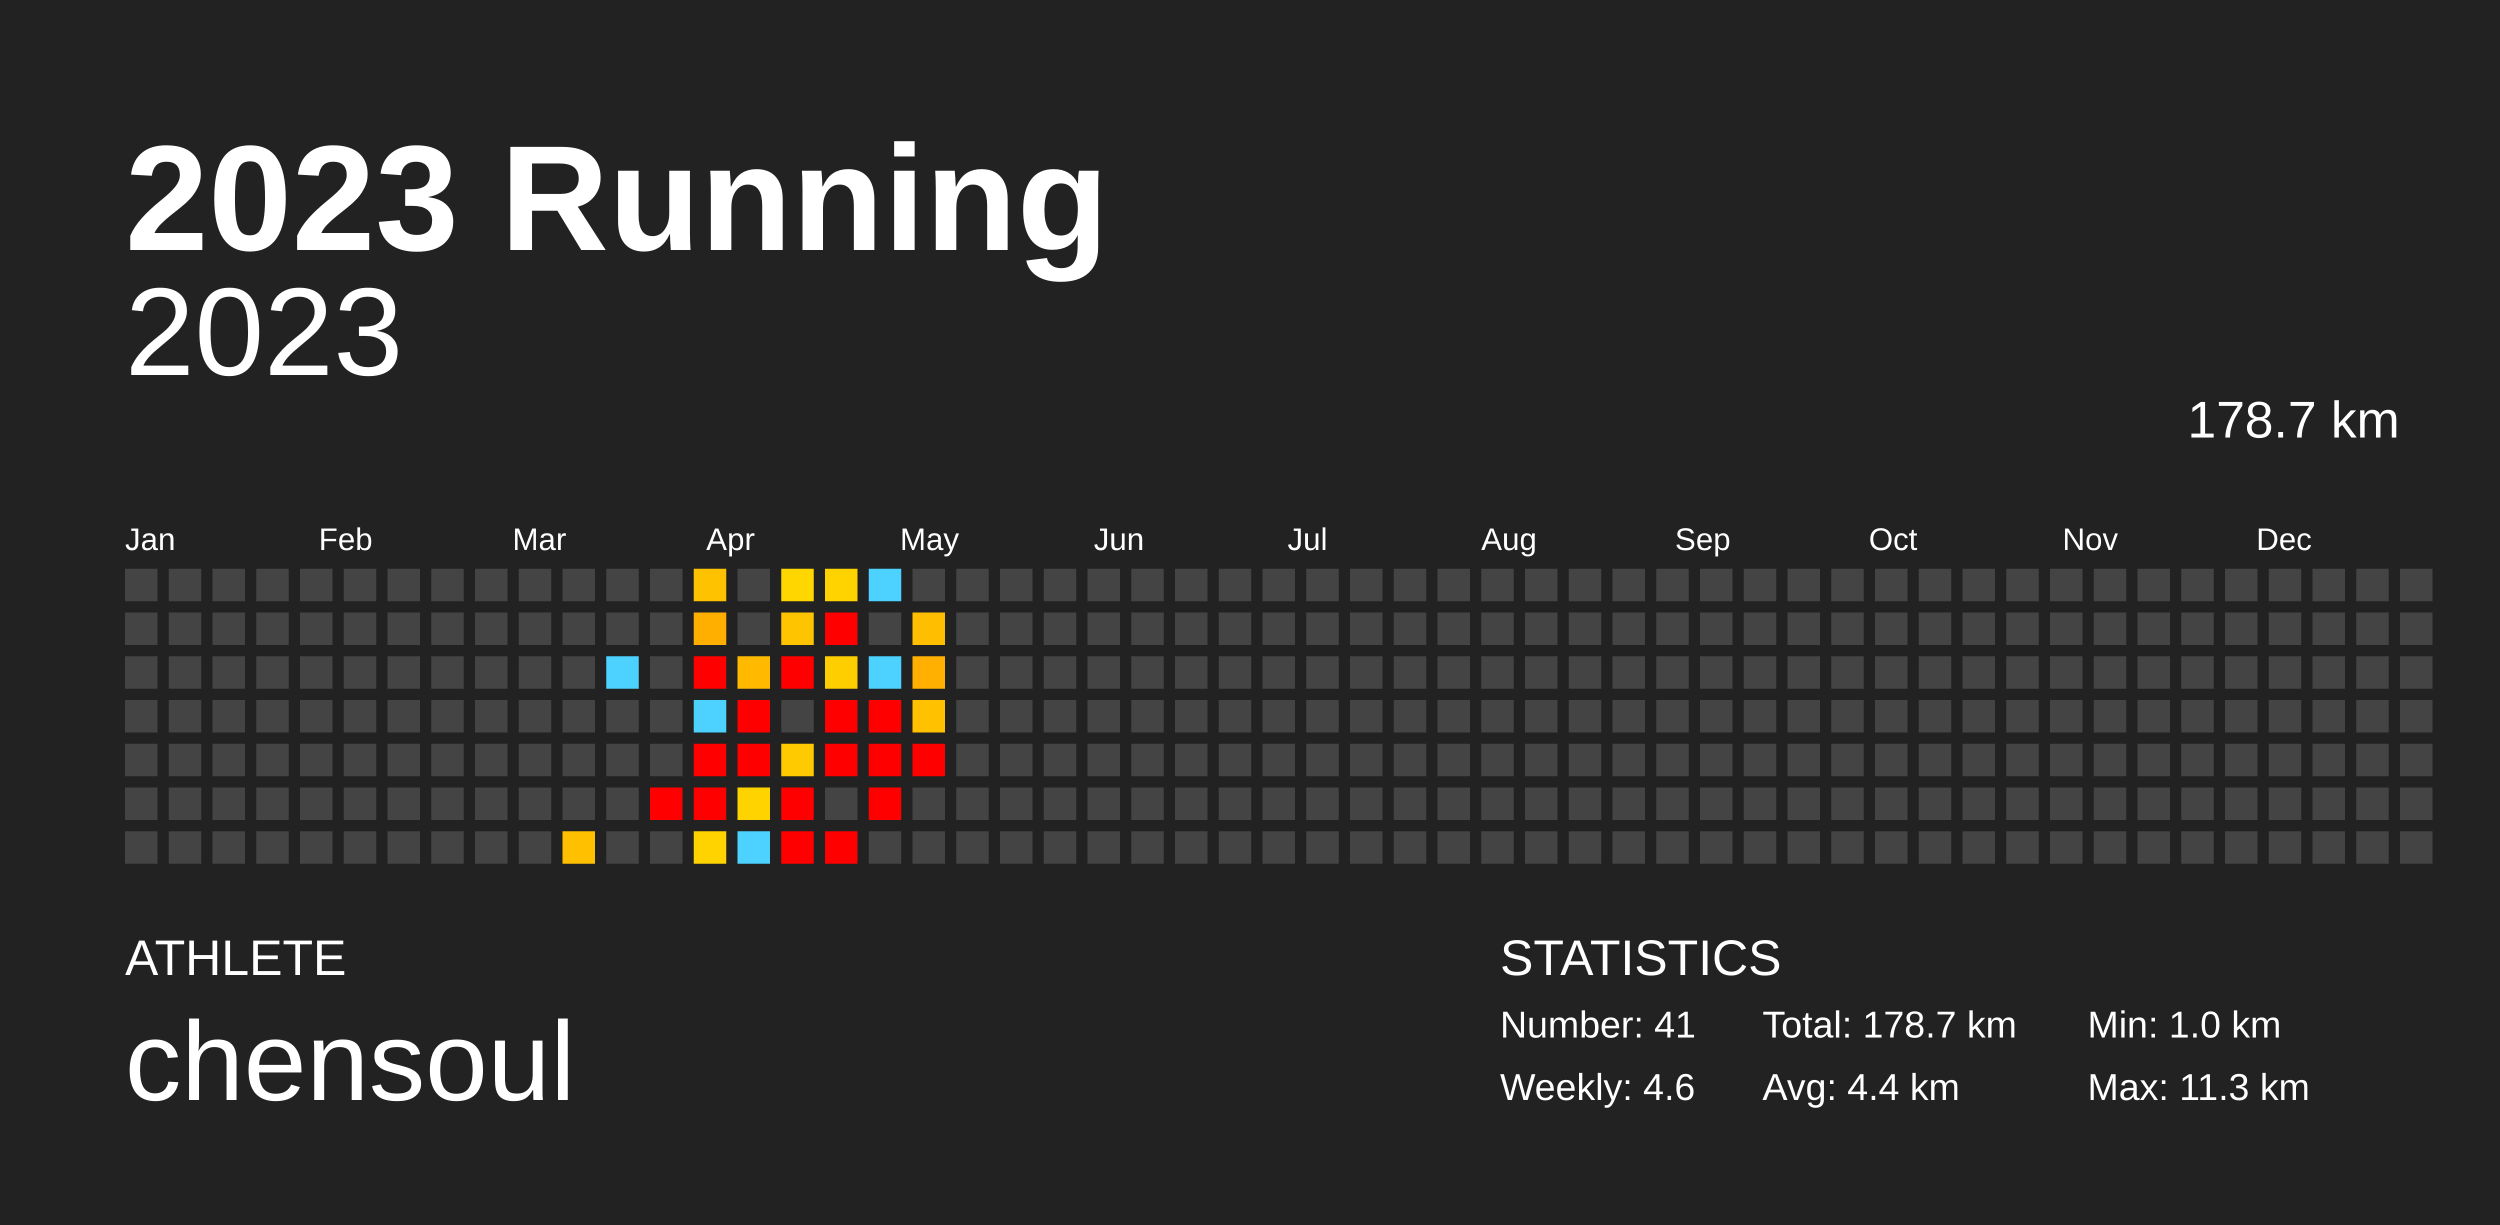
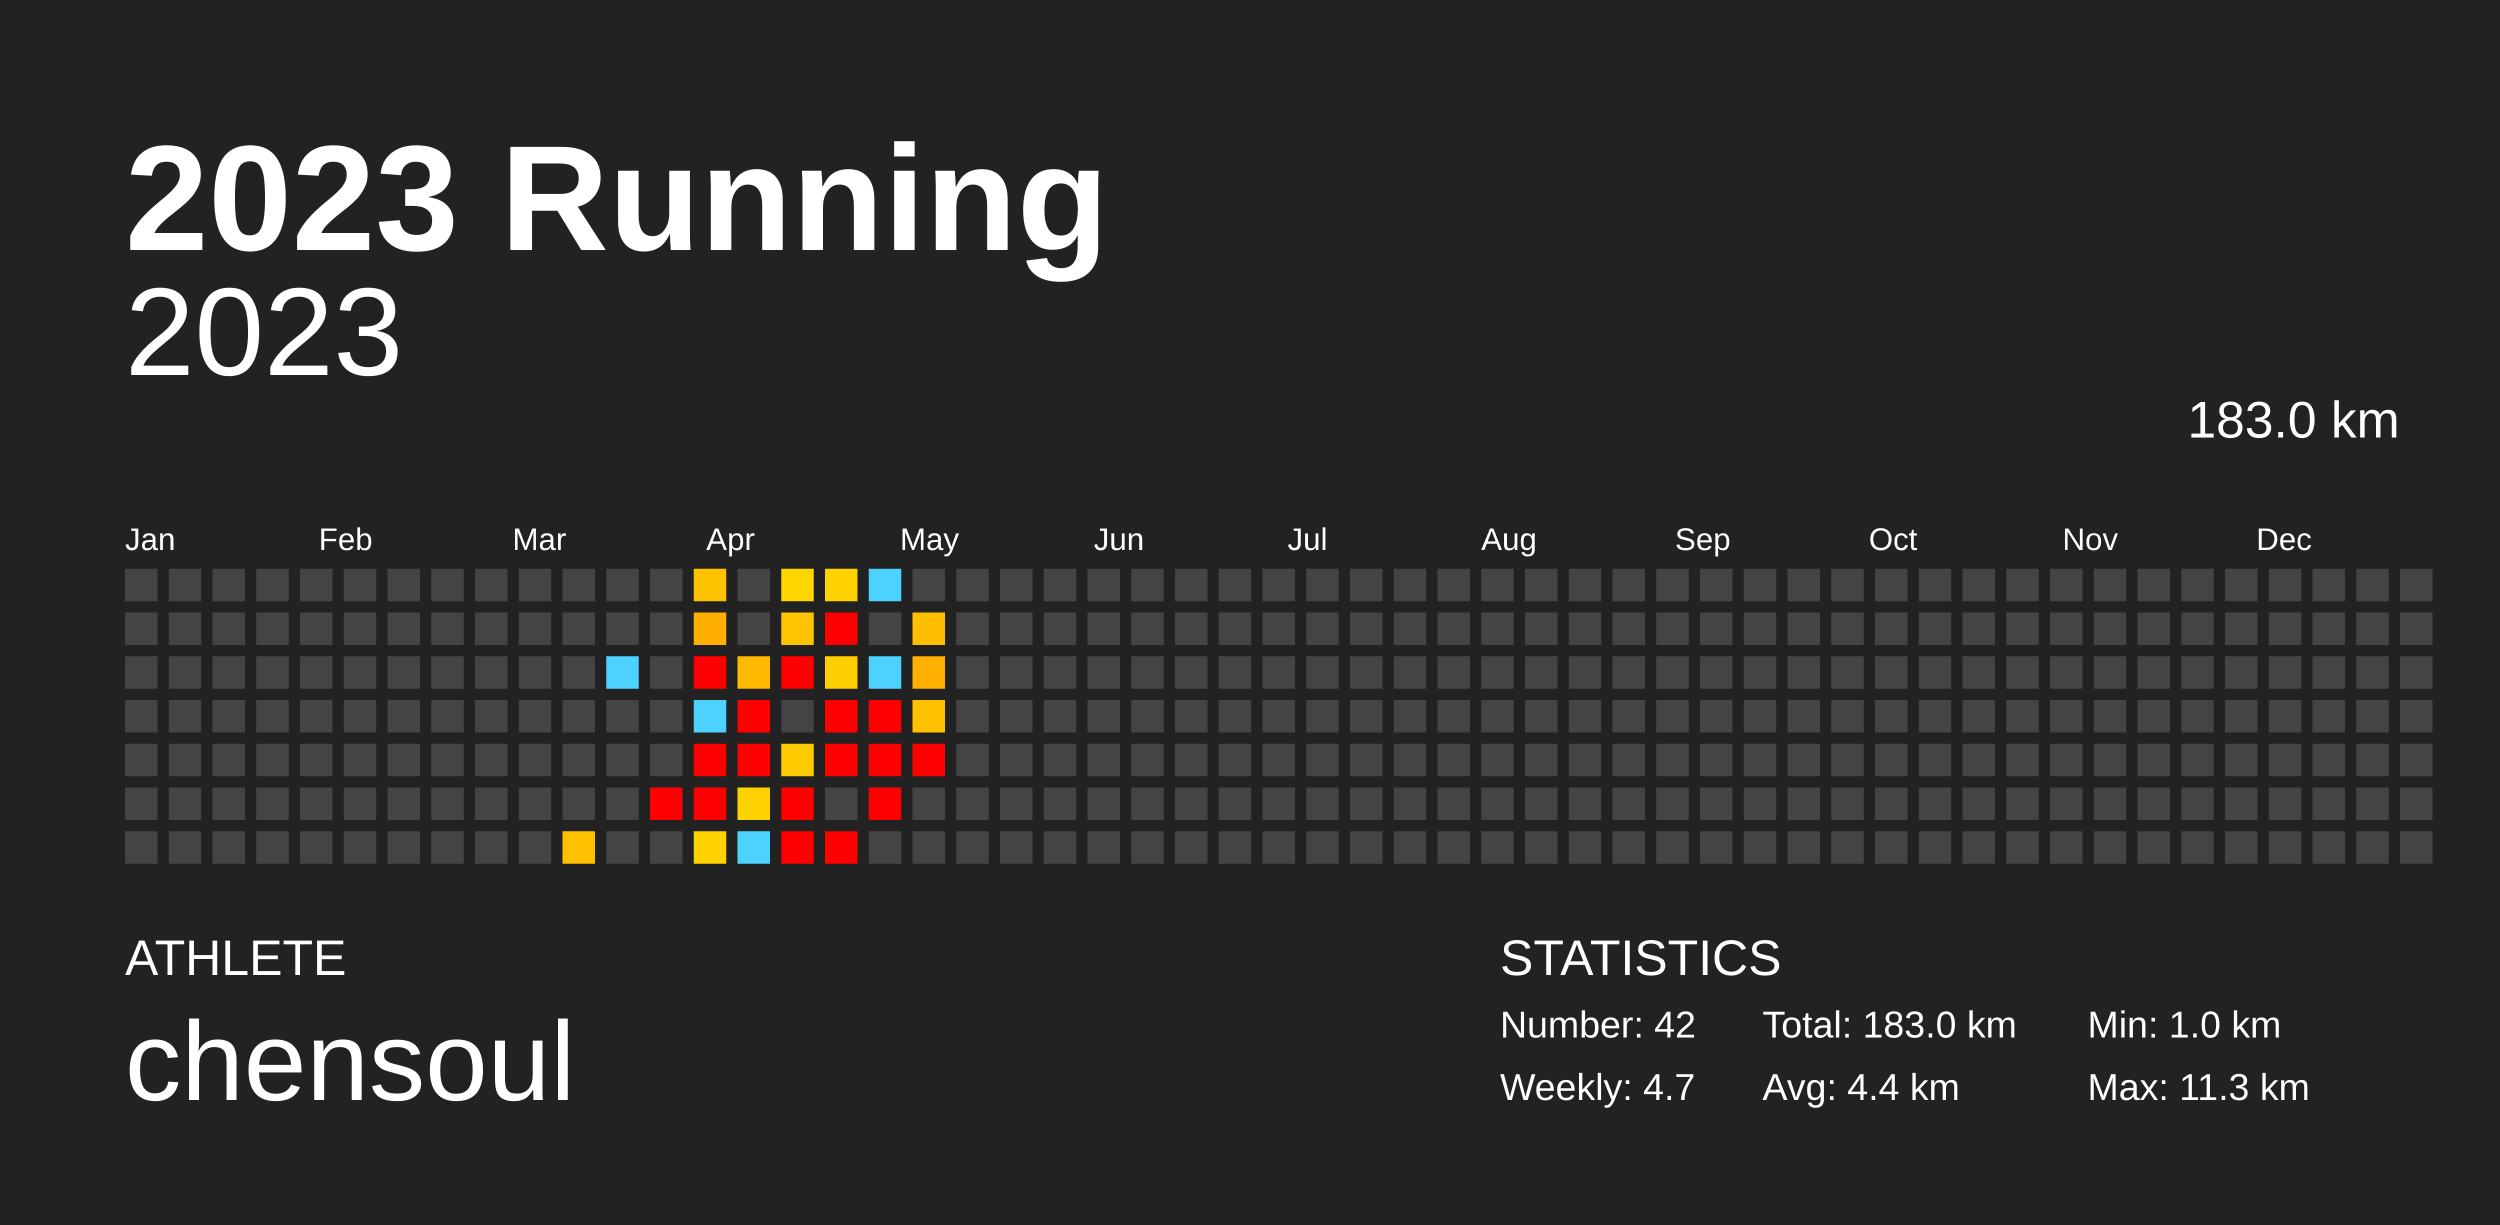
<svg xmlns="http://www.w3.org/2000/svg" baseProfile="full" height="98mm" version="1.1" viewBox="0,0,200,98" width="200mm">
  <defs />
  <rect fill="#222222" height="98" width="200" x="0" y="0" />
  <text fill="#FFFFFF" style="font-size:12px; font-family:Arial; font-weight:bold;" x="10" y="20">2023 Running</text>
  <text fill="#FFFFFF" style="font-size:4px; font-family:Arial" x="10" y="78">ATHLETE</text>
  <text fill="#FFFFFF" style="font-size:9px; font-family:Arial" x="10" y="88">chensoul</text>
  <text fill="#FFFFFF" style="font-size:4px; font-family:Arial" x="120" y="78">STATISTICS</text>
-   <text fill="#FFFFFF" style="font-size:3px; font-family:Arial" x="120" y="83">Number: 41</text>
-   <text fill="#FFFFFF" style="font-size:3px; font-family:Arial" x="120" y="88">Weekly: 4.6</text>
-   <text fill="#FFFFFF" style="font-size:3px; font-family:Arial" x="141" y="83">Total: 178.7 km</text>
+   <text fill="#FFFFFF" style="font-size:3px; font-family:Arial" x="120" y="83">Number: 42</text>
+   <text fill="#FFFFFF" style="font-size:3px; font-family:Arial" x="120" y="88">Weekly: 4.7</text>
+   <text fill="#FFFFFF" style="font-size:3px; font-family:Arial" x="141" y="83">Total: 183.0 km</text>
  <text fill="#FFFFFF" style="font-size:3px; font-family:Arial" x="141" y="88">Avg: 4.4 km</text>
  <text fill="#FFFFFF" style="font-size:3px; font-family:Arial" x="167" y="83">Min: 1.0 km</text>
  <text fill="#FFFFFF" style="font-size:3px; font-family:Arial" x="167" y="88">Max: 11.3 km</text>
  <text alignment-baseline="hanging" fill="#FFFFFF" style="font-size:10.0px; font-family:Arial;" x="10" y="30">2023</text>
-   <text alignment-baseline="hanging" fill="#FFFFFF" style="font-size:4.125px; font-family:Arial;" x="175" y="35">178.7 km</text>
+   <text alignment-baseline="hanging" fill="#FFFFFF" style="font-size:4.125px; font-family:Arial;" x="175" y="35">183.0 km</text>
  <text fill="#FFFFFF" style="font-size:2.5px; font-family:Arial" x="10.0" y="44">Jan</text>
  <text fill="#FFFFFF" style="font-size:2.5px; font-family:Arial" x="25.5" y="44">Feb</text>
  <text fill="#FFFFFF" style="font-size:2.5px; font-family:Arial" x="41.0" y="44">Mar</text>
  <text fill="#FFFFFF" style="font-size:2.5px; font-family:Arial" x="56.5" y="44">Apr</text>
  <text fill="#FFFFFF" style="font-size:2.5px; font-family:Arial" x="72.0" y="44">May</text>
  <text fill="#FFFFFF" style="font-size:2.5px; font-family:Arial" x="87.5" y="44">Jun</text>
  <text fill="#FFFFFF" style="font-size:2.5px; font-family:Arial" x="103.0" y="44">Jul</text>
  <text fill="#FFFFFF" style="font-size:2.5px; font-family:Arial" x="118.5" y="44">Aug</text>
  <text fill="#FFFFFF" style="font-size:2.5px; font-family:Arial" x="134.0" y="44">Sep</text>
  <text fill="#FFFFFF" style="font-size:2.5px; font-family:Arial" x="149.5" y="44">Oct</text>
  <text fill="#FFFFFF" style="font-size:2.5px; font-family:Arial" x="165.0" y="44">Nov</text>
  <text fill="#FFFFFF" style="font-size:2.5px; font-family:Arial" x="180.5" y="44">Dec</text>
  <rect fill="#444444" height="2.6" width="2.6" x="10.0" y="45.5" />
  <rect fill="#444444" height="2.6" width="2.6" x="10.0" y="49.0" />
  <rect fill="#444444" height="2.6" width="2.6" x="10.0" y="52.5" />
  <rect fill="#444444" height="2.6" width="2.6" x="10.0" y="56.0" />
  <rect fill="#444444" height="2.6" width="2.6" x="10.0" y="59.5" />
  <rect fill="#444444" height="2.6" width="2.6" x="10.0" y="63.0" />
  <rect fill="#444444" height="2.6" width="2.6" x="10.0" y="66.5" />
  <rect fill="#444444" height="2.6" width="2.6" x="13.5" y="45.5" />
  <rect fill="#444444" height="2.6" width="2.6" x="13.5" y="49.0" />
  <rect fill="#444444" height="2.6" width="2.6" x="13.5" y="52.5" />
  <rect fill="#444444" height="2.6" width="2.6" x="13.5" y="56.0" />
  <rect fill="#444444" height="2.6" width="2.6" x="13.5" y="59.5" />
  <rect fill="#444444" height="2.6" width="2.6" x="13.5" y="63.0" />
  <rect fill="#444444" height="2.6" width="2.6" x="13.5" y="66.5" />
  <rect fill="#444444" height="2.6" width="2.6" x="17.0" y="45.5" />
  <rect fill="#444444" height="2.6" width="2.6" x="17.0" y="49.0" />
  <rect fill="#444444" height="2.6" width="2.6" x="17.0" y="52.5" />
  <rect fill="#444444" height="2.6" width="2.6" x="17.0" y="56.0" />
  <rect fill="#444444" height="2.6" width="2.6" x="17.0" y="59.5" />
  <rect fill="#444444" height="2.6" width="2.6" x="17.0" y="63.0" />
  <rect fill="#444444" height="2.6" width="2.6" x="17.0" y="66.5" />
  <rect fill="#444444" height="2.6" width="2.6" x="20.5" y="45.5" />
  <rect fill="#444444" height="2.6" width="2.6" x="20.5" y="49.0" />
  <rect fill="#444444" height="2.6" width="2.6" x="20.5" y="52.5" />
  <rect fill="#444444" height="2.6" width="2.6" x="20.5" y="56.0" />
  <rect fill="#444444" height="2.6" width="2.6" x="20.5" y="59.5" />
  <rect fill="#444444" height="2.6" width="2.6" x="20.5" y="63.0" />
  <rect fill="#444444" height="2.6" width="2.6" x="20.5" y="66.5" />
  <rect fill="#444444" height="2.6" width="2.6" x="24.0" y="45.5" />
  <rect fill="#444444" height="2.6" width="2.6" x="24.0" y="49.0" />
  <rect fill="#444444" height="2.6" width="2.6" x="24.0" y="52.5" />
  <rect fill="#444444" height="2.6" width="2.6" x="24.0" y="56.0" />
  <rect fill="#444444" height="2.6" width="2.6" x="24.0" y="59.5" />
  <rect fill="#444444" height="2.6" width="2.6" x="24.0" y="63.0" />
  <rect fill="#444444" height="2.6" width="2.6" x="24.0" y="66.5" />
  <rect fill="#444444" height="2.6" width="2.6" x="27.5" y="45.5" />
  <rect fill="#444444" height="2.6" width="2.6" x="27.5" y="49.0" />
  <rect fill="#444444" height="2.6" width="2.6" x="27.5" y="52.5" />
  <rect fill="#444444" height="2.6" width="2.6" x="27.5" y="56.0" />
  <rect fill="#444444" height="2.6" width="2.6" x="27.5" y="59.5" />
  <rect fill="#444444" height="2.6" width="2.6" x="27.5" y="63.0" />
  <rect fill="#444444" height="2.6" width="2.6" x="27.5" y="66.5" />
  <rect fill="#444444" height="2.6" width="2.6" x="31.0" y="45.5" />
  <rect fill="#444444" height="2.6" width="2.6" x="31.0" y="49.0" />
  <rect fill="#444444" height="2.6" width="2.6" x="31.0" y="52.5" />
  <rect fill="#444444" height="2.6" width="2.6" x="31.0" y="56.0" />
  <rect fill="#444444" height="2.6" width="2.6" x="31.0" y="59.5" />
  <rect fill="#444444" height="2.6" width="2.6" x="31.0" y="63.0" />
  <rect fill="#444444" height="2.6" width="2.6" x="31.0" y="66.5" />
  <rect fill="#444444" height="2.6" width="2.6" x="34.5" y="45.5" />
  <rect fill="#444444" height="2.6" width="2.6" x="34.5" y="49.0" />
  <rect fill="#444444" height="2.6" width="2.6" x="34.5" y="52.5" />
  <rect fill="#444444" height="2.6" width="2.6" x="34.5" y="56.0" />
  <rect fill="#444444" height="2.6" width="2.6" x="34.5" y="59.5" />
  <rect fill="#444444" height="2.6" width="2.6" x="34.5" y="63.0" />
  <rect fill="#444444" height="2.6" width="2.6" x="34.5" y="66.5" />
  <rect fill="#444444" height="2.6" width="2.6" x="38.0" y="45.5" />
  <rect fill="#444444" height="2.6" width="2.6" x="38.0" y="49.0" />
  <rect fill="#444444" height="2.6" width="2.6" x="38.0" y="52.5" />
  <rect fill="#444444" height="2.6" width="2.6" x="38.0" y="56.0" />
  <rect fill="#444444" height="2.6" width="2.6" x="38.0" y="59.5" />
  <rect fill="#444444" height="2.6" width="2.6" x="38.0" y="63.0" />
  <rect fill="#444444" height="2.6" width="2.6" x="38.0" y="66.5" />
  <rect fill="#444444" height="2.6" width="2.6" x="41.5" y="45.5" />
  <rect fill="#444444" height="2.6" width="2.6" x="41.5" y="49.0" />
  <rect fill="#444444" height="2.6" width="2.6" x="41.5" y="52.5" />
  <rect fill="#444444" height="2.6" width="2.6" x="41.5" y="56.0" />
  <rect fill="#444444" height="2.6" width="2.6" x="41.5" y="59.5" />
  <rect fill="#444444" height="2.6" width="2.6" x="41.5" y="63.0" />
  <rect fill="#444444" height="2.6" width="2.6" x="41.5" y="66.5" />
  <rect fill="#444444" height="2.6" width="2.6" x="45.0" y="45.5" />
  <rect fill="#444444" height="2.6" width="2.6" x="45.0" y="49.0" />
  <rect fill="#444444" height="2.6" width="2.6" x="45.0" y="52.5" />
  <rect fill="#444444" height="2.6" width="2.6" x="45.0" y="56.0" />
  <rect fill="#444444" height="2.6" width="2.6" x="45.0" y="59.5" />
  <rect fill="#444444" height="2.6" width="2.6" x="45.0" y="63.0" />
  <rect fill="#ffc000" height="2.6" width="2.6" x="45.0" y="66.5" />
  <rect fill="#444444" height="2.6" width="2.6" x="48.5" y="45.5" />
  <rect fill="#444444" height="2.6" width="2.6" x="48.5" y="49.0" />
  <rect fill="#4dd2ff" height="2.6" width="2.6" x="48.5" y="52.5" />
  <rect fill="#444444" height="2.6" width="2.6" x="48.5" y="56.0" />
  <rect fill="#444444" height="2.6" width="2.6" x="48.5" y="59.5" />
  <rect fill="#444444" height="2.6" width="2.6" x="48.5" y="63.0" />
  <rect fill="#444444" height="2.6" width="2.6" x="48.5" y="66.5" />
  <rect fill="#444444" height="2.6" width="2.6" x="52.0" y="45.5" />
  <rect fill="#444444" height="2.6" width="2.6" x="52.0" y="49.0" />
  <rect fill="#444444" height="2.6" width="2.6" x="52.0" y="52.5" />
  <rect fill="#444444" height="2.6" width="2.6" x="52.0" y="56.0" />
  <rect fill="#444444" height="2.6" width="2.6" x="52.0" y="59.5" />
  <rect fill="red" height="2.6" width="2.6" x="52.0" y="63.0" />
  <rect fill="#444444" height="2.6" width="2.6" x="52.0" y="66.5" />
  <rect fill="#ffc200" height="2.6" width="2.6" x="55.5" y="45.5" />
  <rect fill="#ffaf00" height="2.6" width="2.6" x="55.5" y="49.0" />
  <rect fill="red" height="2.6" width="2.6" x="55.5" y="52.5" />
  <rect fill="#4dd2ff" height="2.6" width="2.6" x="55.5" y="56.0" />
  <rect fill="red" height="2.6" width="2.6" x="55.5" y="59.5" />
  <rect fill="red" height="2.6" width="2.6" x="55.5" y="63.0" />
  <rect fill="#ffd300" height="2.6" width="2.6" x="55.5" y="66.5" />
  <rect fill="#444444" height="2.6" width="2.6" x="59.0" y="45.5" />
  <rect fill="#444444" height="2.6" width="2.6" x="59.0" y="49.0" />
  <rect fill="#ffba00" height="2.6" width="2.6" x="59.0" y="52.5" />
  <rect fill="red" height="2.6" width="2.6" x="59.0" y="56.0" />
  <rect fill="red" height="2.6" width="2.6" x="59.0" y="59.5" />
  <rect fill="#ffd300" height="2.6" width="2.6" x="59.0" y="63.0" />
  <rect fill="#4dd2ff" height="2.6" width="2.6" x="59.0" y="66.5" />
  <rect fill="#ffd600" height="2.6" width="2.6" x="62.5" y="45.5" />
  <rect fill="#ffc400" height="2.6" width="2.6" x="62.5" y="49.0" />
  <rect fill="red" height="2.6" width="2.6" x="62.5" y="52.5" />
  <rect fill="#444444" height="2.6" width="2.6" x="62.5" y="56.0" />
  <rect fill="#ffcb00" height="2.6" width="2.6" x="62.5" y="59.5" />
  <rect fill="red" height="2.6" width="2.6" x="62.5" y="63.0" />
  <rect fill="red" height="2.6" width="2.6" x="62.5" y="66.5" />
  <rect fill="#ffd300" height="2.6" width="2.6" x="66.0" y="45.5" />
  <rect fill="red" height="2.6" width="2.6" x="66.0" y="49.0" />
  <rect fill="#ffce00" height="2.6" width="2.6" x="66.0" y="52.5" />
  <rect fill="red" height="2.6" width="2.6" x="66.0" y="56.0" />
  <rect fill="red" height="2.6" width="2.6" x="66.0" y="59.5" />
  <rect fill="#444444" height="2.6" width="2.6" x="66.0" y="63.0" />
  <rect fill="red" height="2.6" width="2.6" x="66.0" y="66.5" />
  <rect fill="#4dd2ff" height="2.6" width="2.6" x="69.5" y="45.5" />
  <rect fill="#444444" height="2.6" width="2.6" x="69.5" y="49.0" />
  <rect fill="#4dd2ff" height="2.6" width="2.6" x="69.5" y="52.5" />
  <rect fill="red" height="2.6" width="2.6" x="69.5" y="56.0" />
  <rect fill="red" height="2.6" width="2.6" x="69.5" y="59.5" />
  <rect fill="red" height="2.6" width="2.6" x="69.5" y="63.0" />
  <rect fill="#444444" height="2.6" width="2.6" x="69.5" y="66.5" />
  <rect fill="#444444" height="2.6" width="2.6" x="73.0" y="45.5" />
  <rect fill="#ffbf00" height="2.6" width="2.6" x="73.0" y="49.0" />
  <rect fill="#ffb000" height="2.6" width="2.6" x="73.0" y="52.5" />
  <rect fill="#ffc100" height="2.6" width="2.6" x="73.0" y="56.0" />
  <rect fill="red" height="2.6" width="2.6" x="73.0" y="59.5" />
  <rect fill="#444444" height="2.6" width="2.6" x="73.0" y="63.0" />
  <rect fill="#444444" height="2.6" width="2.6" x="73.0" y="66.5" />
  <rect fill="#444444" height="2.6" width="2.6" x="76.5" y="45.5" />
  <rect fill="#444444" height="2.6" width="2.6" x="76.5" y="49.0" />
  <rect fill="#444444" height="2.6" width="2.6" x="76.5" y="52.5" />
  <rect fill="#444444" height="2.6" width="2.6" x="76.5" y="56.0" />
  <rect fill="#444444" height="2.6" width="2.6" x="76.5" y="59.5" />
  <rect fill="#444444" height="2.6" width="2.6" x="76.5" y="63.0" />
  <rect fill="#444444" height="2.6" width="2.6" x="76.5" y="66.5" />
  <rect fill="#444444" height="2.6" width="2.6" x="80.0" y="45.5" />
  <rect fill="#444444" height="2.6" width="2.6" x="80.0" y="49.0" />
  <rect fill="#444444" height="2.6" width="2.6" x="80.0" y="52.5" />
  <rect fill="#444444" height="2.6" width="2.6" x="80.0" y="56.0" />
  <rect fill="#444444" height="2.6" width="2.6" x="80.0" y="59.5" />
  <rect fill="#444444" height="2.6" width="2.6" x="80.0" y="63.0" />
  <rect fill="#444444" height="2.6" width="2.6" x="80.0" y="66.5" />
  <rect fill="#444444" height="2.6" width="2.6" x="83.5" y="45.5" />
  <rect fill="#444444" height="2.6" width="2.6" x="83.5" y="49.0" />
  <rect fill="#444444" height="2.6" width="2.6" x="83.5" y="52.5" />
  <rect fill="#444444" height="2.6" width="2.6" x="83.5" y="56.0" />
  <rect fill="#444444" height="2.6" width="2.6" x="83.5" y="59.5" />
  <rect fill="#444444" height="2.6" width="2.6" x="83.5" y="63.0" />
  <rect fill="#444444" height="2.6" width="2.6" x="83.5" y="66.5" />
  <rect fill="#444444" height="2.6" width="2.6" x="87.0" y="45.5" />
  <rect fill="#444444" height="2.6" width="2.6" x="87.0" y="49.0" />
  <rect fill="#444444" height="2.6" width="2.6" x="87.0" y="52.5" />
  <rect fill="#444444" height="2.6" width="2.6" x="87.0" y="56.0" />
  <rect fill="#444444" height="2.6" width="2.6" x="87.0" y="59.5" />
  <rect fill="#444444" height="2.6" width="2.6" x="87.0" y="63.0" />
  <rect fill="#444444" height="2.6" width="2.6" x="87.0" y="66.5" />
  <rect fill="#444444" height="2.6" width="2.6" x="90.5" y="45.5" />
  <rect fill="#444444" height="2.6" width="2.6" x="90.5" y="49.0" />
  <rect fill="#444444" height="2.6" width="2.6" x="90.5" y="52.5" />
  <rect fill="#444444" height="2.6" width="2.6" x="90.5" y="56.0" />
  <rect fill="#444444" height="2.6" width="2.6" x="90.5" y="59.5" />
  <rect fill="#444444" height="2.6" width="2.6" x="90.5" y="63.0" />
  <rect fill="#444444" height="2.6" width="2.6" x="90.5" y="66.5" />
  <rect fill="#444444" height="2.6" width="2.6" x="94.0" y="45.5" />
  <rect fill="#444444" height="2.6" width="2.6" x="94.0" y="49.0" />
  <rect fill="#444444" height="2.6" width="2.6" x="94.0" y="52.5" />
  <rect fill="#444444" height="2.6" width="2.6" x="94.0" y="56.0" />
  <rect fill="#444444" height="2.6" width="2.6" x="94.0" y="59.5" />
  <rect fill="#444444" height="2.6" width="2.6" x="94.0" y="63.0" />
  <rect fill="#444444" height="2.6" width="2.6" x="94.0" y="66.5" />
  <rect fill="#444444" height="2.6" width="2.6" x="97.5" y="45.5" />
  <rect fill="#444444" height="2.6" width="2.6" x="97.5" y="49.0" />
  <rect fill="#444444" height="2.6" width="2.6" x="97.5" y="52.5" />
  <rect fill="#444444" height="2.6" width="2.6" x="97.5" y="56.0" />
  <rect fill="#444444" height="2.6" width="2.6" x="97.5" y="59.5" />
  <rect fill="#444444" height="2.6" width="2.6" x="97.5" y="63.0" />
  <rect fill="#444444" height="2.6" width="2.6" x="97.5" y="66.5" />
  <rect fill="#444444" height="2.6" width="2.6" x="101.0" y="45.5" />
  <rect fill="#444444" height="2.6" width="2.6" x="101.0" y="49.0" />
  <rect fill="#444444" height="2.6" width="2.6" x="101.0" y="52.5" />
  <rect fill="#444444" height="2.6" width="2.6" x="101.0" y="56.0" />
  <rect fill="#444444" height="2.6" width="2.6" x="101.0" y="59.5" />
  <rect fill="#444444" height="2.6" width="2.6" x="101.0" y="63.0" />
  <rect fill="#444444" height="2.6" width="2.6" x="101.0" y="66.5" />
  <rect fill="#444444" height="2.6" width="2.6" x="104.5" y="45.5" />
  <rect fill="#444444" height="2.6" width="2.6" x="104.5" y="49.0" />
  <rect fill="#444444" height="2.6" width="2.6" x="104.5" y="52.5" />
  <rect fill="#444444" height="2.6" width="2.6" x="104.5" y="56.0" />
  <rect fill="#444444" height="2.6" width="2.6" x="104.5" y="59.5" />
  <rect fill="#444444" height="2.6" width="2.6" x="104.5" y="63.0" />
  <rect fill="#444444" height="2.6" width="2.6" x="104.5" y="66.5" />
  <rect fill="#444444" height="2.6" width="2.6" x="108.0" y="45.5" />
  <rect fill="#444444" height="2.6" width="2.6" x="108.0" y="49.0" />
  <rect fill="#444444" height="2.6" width="2.6" x="108.0" y="52.5" />
  <rect fill="#444444" height="2.6" width="2.6" x="108.0" y="56.0" />
  <rect fill="#444444" height="2.6" width="2.6" x="108.0" y="59.5" />
  <rect fill="#444444" height="2.6" width="2.6" x="108.0" y="63.0" />
  <rect fill="#444444" height="2.6" width="2.6" x="108.0" y="66.5" />
  <rect fill="#444444" height="2.6" width="2.6" x="111.5" y="45.5" />
  <rect fill="#444444" height="2.6" width="2.6" x="111.5" y="49.0" />
  <rect fill="#444444" height="2.6" width="2.6" x="111.5" y="52.5" />
  <rect fill="#444444" height="2.6" width="2.6" x="111.5" y="56.0" />
  <rect fill="#444444" height="2.6" width="2.6" x="111.5" y="59.5" />
  <rect fill="#444444" height="2.6" width="2.6" x="111.5" y="63.0" />
  <rect fill="#444444" height="2.6" width="2.6" x="111.5" y="66.5" />
  <rect fill="#444444" height="2.6" width="2.6" x="115.0" y="45.5" />
  <rect fill="#444444" height="2.6" width="2.6" x="115.0" y="49.0" />
  <rect fill="#444444" height="2.6" width="2.6" x="115.0" y="52.5" />
  <rect fill="#444444" height="2.6" width="2.6" x="115.0" y="56.0" />
  <rect fill="#444444" height="2.6" width="2.6" x="115.0" y="59.5" />
  <rect fill="#444444" height="2.6" width="2.6" x="115.0" y="63.0" />
  <rect fill="#444444" height="2.6" width="2.6" x="115.0" y="66.5" />
  <rect fill="#444444" height="2.6" width="2.6" x="118.5" y="45.5" />
  <rect fill="#444444" height="2.6" width="2.6" x="118.5" y="49.0" />
  <rect fill="#444444" height="2.6" width="2.6" x="118.5" y="52.5" />
  <rect fill="#444444" height="2.6" width="2.6" x="118.5" y="56.0" />
  <rect fill="#444444" height="2.6" width="2.6" x="118.5" y="59.5" />
  <rect fill="#444444" height="2.6" width="2.6" x="118.5" y="63.0" />
  <rect fill="#444444" height="2.6" width="2.6" x="118.5" y="66.5" />
  <rect fill="#444444" height="2.6" width="2.6" x="122.0" y="45.5" />
  <rect fill="#444444" height="2.6" width="2.6" x="122.0" y="49.0" />
  <rect fill="#444444" height="2.6" width="2.6" x="122.0" y="52.5" />
  <rect fill="#444444" height="2.6" width="2.6" x="122.0" y="56.0" />
  <rect fill="#444444" height="2.6" width="2.6" x="122.0" y="59.5" />
  <rect fill="#444444" height="2.6" width="2.6" x="122.0" y="63.0" />
  <rect fill="#444444" height="2.6" width="2.6" x="122.0" y="66.5" />
  <rect fill="#444444" height="2.6" width="2.6" x="125.5" y="45.5" />
  <rect fill="#444444" height="2.6" width="2.6" x="125.5" y="49.0" />
  <rect fill="#444444" height="2.6" width="2.6" x="125.5" y="52.5" />
  <rect fill="#444444" height="2.6" width="2.6" x="125.5" y="56.0" />
  <rect fill="#444444" height="2.6" width="2.6" x="125.5" y="59.5" />
  <rect fill="#444444" height="2.6" width="2.6" x="125.5" y="63.0" />
  <rect fill="#444444" height="2.6" width="2.6" x="125.5" y="66.5" />
  <rect fill="#444444" height="2.6" width="2.6" x="129.0" y="45.5" />
  <rect fill="#444444" height="2.6" width="2.6" x="129.0" y="49.0" />
  <rect fill="#444444" height="2.6" width="2.6" x="129.0" y="52.5" />
  <rect fill="#444444" height="2.6" width="2.6" x="129.0" y="56.0" />
  <rect fill="#444444" height="2.6" width="2.6" x="129.0" y="59.5" />
  <rect fill="#444444" height="2.6" width="2.6" x="129.0" y="63.0" />
  <rect fill="#444444" height="2.6" width="2.6" x="129.0" y="66.5" />
  <rect fill="#444444" height="2.6" width="2.6" x="132.5" y="45.5" />
  <rect fill="#444444" height="2.6" width="2.6" x="132.5" y="49.0" />
  <rect fill="#444444" height="2.6" width="2.6" x="132.5" y="52.5" />
  <rect fill="#444444" height="2.6" width="2.6" x="132.5" y="56.0" />
  <rect fill="#444444" height="2.6" width="2.6" x="132.5" y="59.5" />
  <rect fill="#444444" height="2.6" width="2.6" x="132.5" y="63.0" />
  <rect fill="#444444" height="2.6" width="2.6" x="132.5" y="66.5" />
  <rect fill="#444444" height="2.6" width="2.6" x="136.0" y="45.5" />
  <rect fill="#444444" height="2.6" width="2.6" x="136.0" y="49.0" />
  <rect fill="#444444" height="2.6" width="2.6" x="136.0" y="52.5" />
  <rect fill="#444444" height="2.6" width="2.6" x="136.0" y="56.0" />
  <rect fill="#444444" height="2.6" width="2.6" x="136.0" y="59.5" />
  <rect fill="#444444" height="2.6" width="2.6" x="136.0" y="63.0" />
  <rect fill="#444444" height="2.6" width="2.6" x="136.0" y="66.5" />
  <rect fill="#444444" height="2.6" width="2.6" x="139.5" y="45.5" />
  <rect fill="#444444" height="2.6" width="2.6" x="139.5" y="49.0" />
  <rect fill="#444444" height="2.6" width="2.6" x="139.5" y="52.5" />
  <rect fill="#444444" height="2.6" width="2.6" x="139.5" y="56.0" />
  <rect fill="#444444" height="2.6" width="2.6" x="139.5" y="59.5" />
  <rect fill="#444444" height="2.6" width="2.6" x="139.5" y="63.0" />
  <rect fill="#444444" height="2.6" width="2.6" x="139.5" y="66.5" />
  <rect fill="#444444" height="2.6" width="2.6" x="143.0" y="45.5" />
  <rect fill="#444444" height="2.6" width="2.6" x="143.0" y="49.0" />
  <rect fill="#444444" height="2.6" width="2.6" x="143.0" y="52.5" />
  <rect fill="#444444" height="2.6" width="2.6" x="143.0" y="56.0" />
  <rect fill="#444444" height="2.6" width="2.6" x="143.0" y="59.5" />
  <rect fill="#444444" height="2.6" width="2.6" x="143.0" y="63.0" />
  <rect fill="#444444" height="2.6" width="2.6" x="143.0" y="66.5" />
  <rect fill="#444444" height="2.6" width="2.6" x="146.5" y="45.5" />
  <rect fill="#444444" height="2.6" width="2.6" x="146.5" y="49.0" />
  <rect fill="#444444" height="2.6" width="2.6" x="146.5" y="52.5" />
  <rect fill="#444444" height="2.6" width="2.6" x="146.5" y="56.0" />
  <rect fill="#444444" height="2.6" width="2.6" x="146.5" y="59.5" />
  <rect fill="#444444" height="2.6" width="2.6" x="146.5" y="63.0" />
  <rect fill="#444444" height="2.6" width="2.6" x="146.5" y="66.5" />
  <rect fill="#444444" height="2.6" width="2.6" x="150.0" y="45.5" />
  <rect fill="#444444" height="2.6" width="2.6" x="150.0" y="49.0" />
  <rect fill="#444444" height="2.6" width="2.6" x="150.0" y="52.5" />
  <rect fill="#444444" height="2.6" width="2.6" x="150.0" y="56.0" />
  <rect fill="#444444" height="2.6" width="2.6" x="150.0" y="59.5" />
  <rect fill="#444444" height="2.6" width="2.6" x="150.0" y="63.0" />
  <rect fill="#444444" height="2.6" width="2.6" x="150.0" y="66.5" />
  <rect fill="#444444" height="2.6" width="2.6" x="153.5" y="45.5" />
  <rect fill="#444444" height="2.6" width="2.6" x="153.5" y="49.0" />
  <rect fill="#444444" height="2.6" width="2.6" x="153.5" y="52.5" />
  <rect fill="#444444" height="2.6" width="2.6" x="153.5" y="56.0" />
  <rect fill="#444444" height="2.6" width="2.6" x="153.5" y="59.5" />
  <rect fill="#444444" height="2.6" width="2.6" x="153.5" y="63.0" />
  <rect fill="#444444" height="2.6" width="2.6" x="153.5" y="66.5" />
  <rect fill="#444444" height="2.6" width="2.6" x="157.0" y="45.5" />
  <rect fill="#444444" height="2.6" width="2.6" x="157.0" y="49.0" />
  <rect fill="#444444" height="2.6" width="2.6" x="157.0" y="52.5" />
  <rect fill="#444444" height="2.6" width="2.6" x="157.0" y="56.0" />
  <rect fill="#444444" height="2.6" width="2.6" x="157.0" y="59.5" />
  <rect fill="#444444" height="2.6" width="2.6" x="157.0" y="63.0" />
  <rect fill="#444444" height="2.6" width="2.6" x="157.0" y="66.5" />
  <rect fill="#444444" height="2.6" width="2.6" x="160.5" y="45.5" />
  <rect fill="#444444" height="2.6" width="2.6" x="160.5" y="49.0" />
  <rect fill="#444444" height="2.6" width="2.6" x="160.5" y="52.5" />
  <rect fill="#444444" height="2.6" width="2.6" x="160.5" y="56.0" />
  <rect fill="#444444" height="2.6" width="2.6" x="160.5" y="59.5" />
  <rect fill="#444444" height="2.6" width="2.6" x="160.5" y="63.0" />
  <rect fill="#444444" height="2.6" width="2.6" x="160.5" y="66.5" />
  <rect fill="#444444" height="2.6" width="2.6" x="164.0" y="45.5" />
  <rect fill="#444444" height="2.6" width="2.6" x="164.0" y="49.0" />
  <rect fill="#444444" height="2.6" width="2.6" x="164.0" y="52.5" />
  <rect fill="#444444" height="2.6" width="2.6" x="164.0" y="56.0" />
  <rect fill="#444444" height="2.6" width="2.6" x="164.0" y="59.5" />
  <rect fill="#444444" height="2.6" width="2.6" x="164.0" y="63.0" />
  <rect fill="#444444" height="2.6" width="2.6" x="164.0" y="66.5" />
  <rect fill="#444444" height="2.6" width="2.6" x="167.5" y="45.5" />
  <rect fill="#444444" height="2.6" width="2.6" x="167.5" y="49.0" />
  <rect fill="#444444" height="2.6" width="2.6" x="167.5" y="52.5" />
  <rect fill="#444444" height="2.6" width="2.6" x="167.5" y="56.0" />
  <rect fill="#444444" height="2.6" width="2.6" x="167.5" y="59.5" />
  <rect fill="#444444" height="2.6" width="2.6" x="167.5" y="63.0" />
  <rect fill="#444444" height="2.6" width="2.6" x="167.5" y="66.5" />
  <rect fill="#444444" height="2.6" width="2.6" x="171.0" y="45.5" />
  <rect fill="#444444" height="2.6" width="2.6" x="171.0" y="49.0" />
  <rect fill="#444444" height="2.6" width="2.6" x="171.0" y="52.5" />
  <rect fill="#444444" height="2.6" width="2.6" x="171.0" y="56.0" />
  <rect fill="#444444" height="2.6" width="2.6" x="171.0" y="59.5" />
  <rect fill="#444444" height="2.6" width="2.6" x="171.0" y="63.0" />
  <rect fill="#444444" height="2.6" width="2.6" x="171.0" y="66.5" />
  <rect fill="#444444" height="2.6" width="2.6" x="174.5" y="45.5" />
  <rect fill="#444444" height="2.6" width="2.6" x="174.5" y="49.0" />
  <rect fill="#444444" height="2.6" width="2.6" x="174.5" y="52.5" />
  <rect fill="#444444" height="2.6" width="2.6" x="174.5" y="56.0" />
  <rect fill="#444444" height="2.6" width="2.6" x="174.5" y="59.5" />
  <rect fill="#444444" height="2.6" width="2.6" x="174.5" y="63.0" />
  <rect fill="#444444" height="2.6" width="2.6" x="174.5" y="66.5" />
  <rect fill="#444444" height="2.6" width="2.6" x="178.0" y="45.5" />
  <rect fill="#444444" height="2.6" width="2.6" x="178.0" y="49.0" />
  <rect fill="#444444" height="2.6" width="2.6" x="178.0" y="52.5" />
  <rect fill="#444444" height="2.6" width="2.6" x="178.0" y="56.0" />
  <rect fill="#444444" height="2.6" width="2.6" x="178.0" y="59.5" />
  <rect fill="#444444" height="2.6" width="2.6" x="178.0" y="63.0" />
  <rect fill="#444444" height="2.6" width="2.6" x="178.0" y="66.5" />
  <rect fill="#444444" height="2.6" width="2.6" x="181.5" y="45.5" />
  <rect fill="#444444" height="2.6" width="2.6" x="181.5" y="49.0" />
  <rect fill="#444444" height="2.6" width="2.6" x="181.5" y="52.5" />
  <rect fill="#444444" height="2.6" width="2.6" x="181.5" y="56.0" />
  <rect fill="#444444" height="2.6" width="2.6" x="181.5" y="59.5" />
  <rect fill="#444444" height="2.6" width="2.6" x="181.5" y="63.0" />
  <rect fill="#444444" height="2.6" width="2.6" x="181.5" y="66.5" />
  <rect fill="#444444" height="2.6" width="2.6" x="185.0" y="45.5" />
  <rect fill="#444444" height="2.6" width="2.6" x="185.0" y="49.0" />
  <rect fill="#444444" height="2.6" width="2.6" x="185.0" y="52.5" />
  <rect fill="#444444" height="2.6" width="2.6" x="185.0" y="56.0" />
  <rect fill="#444444" height="2.6" width="2.6" x="185.0" y="59.5" />
  <rect fill="#444444" height="2.6" width="2.6" x="185.0" y="63.0" />
  <rect fill="#444444" height="2.6" width="2.6" x="185.0" y="66.5" />
  <rect fill="#444444" height="2.6" width="2.6" x="188.5" y="45.5" />
  <rect fill="#444444" height="2.6" width="2.6" x="188.5" y="49.0" />
  <rect fill="#444444" height="2.6" width="2.6" x="188.5" y="52.5" />
  <rect fill="#444444" height="2.6" width="2.6" x="188.5" y="56.0" />
  <rect fill="#444444" height="2.6" width="2.6" x="188.5" y="59.5" />
  <rect fill="#444444" height="2.6" width="2.6" x="188.5" y="63.0" />
  <rect fill="#444444" height="2.6" width="2.6" x="188.5" y="66.5" />
  <rect fill="#444444" height="2.6" width="2.6" x="192.0" y="45.5" />
  <rect fill="#444444" height="2.6" width="2.6" x="192.0" y="49.0" />
  <rect fill="#444444" height="2.6" width="2.6" x="192.0" y="52.5" />
  <rect fill="#444444" height="2.6" width="2.6" x="192.0" y="56.0" />
  <rect fill="#444444" height="2.6" width="2.6" x="192.0" y="59.5" />
  <rect fill="#444444" height="2.6" width="2.6" x="192.0" y="63.0" />
  <rect fill="#444444" height="2.6" width="2.6" x="192.0" y="66.5" />
</svg>
